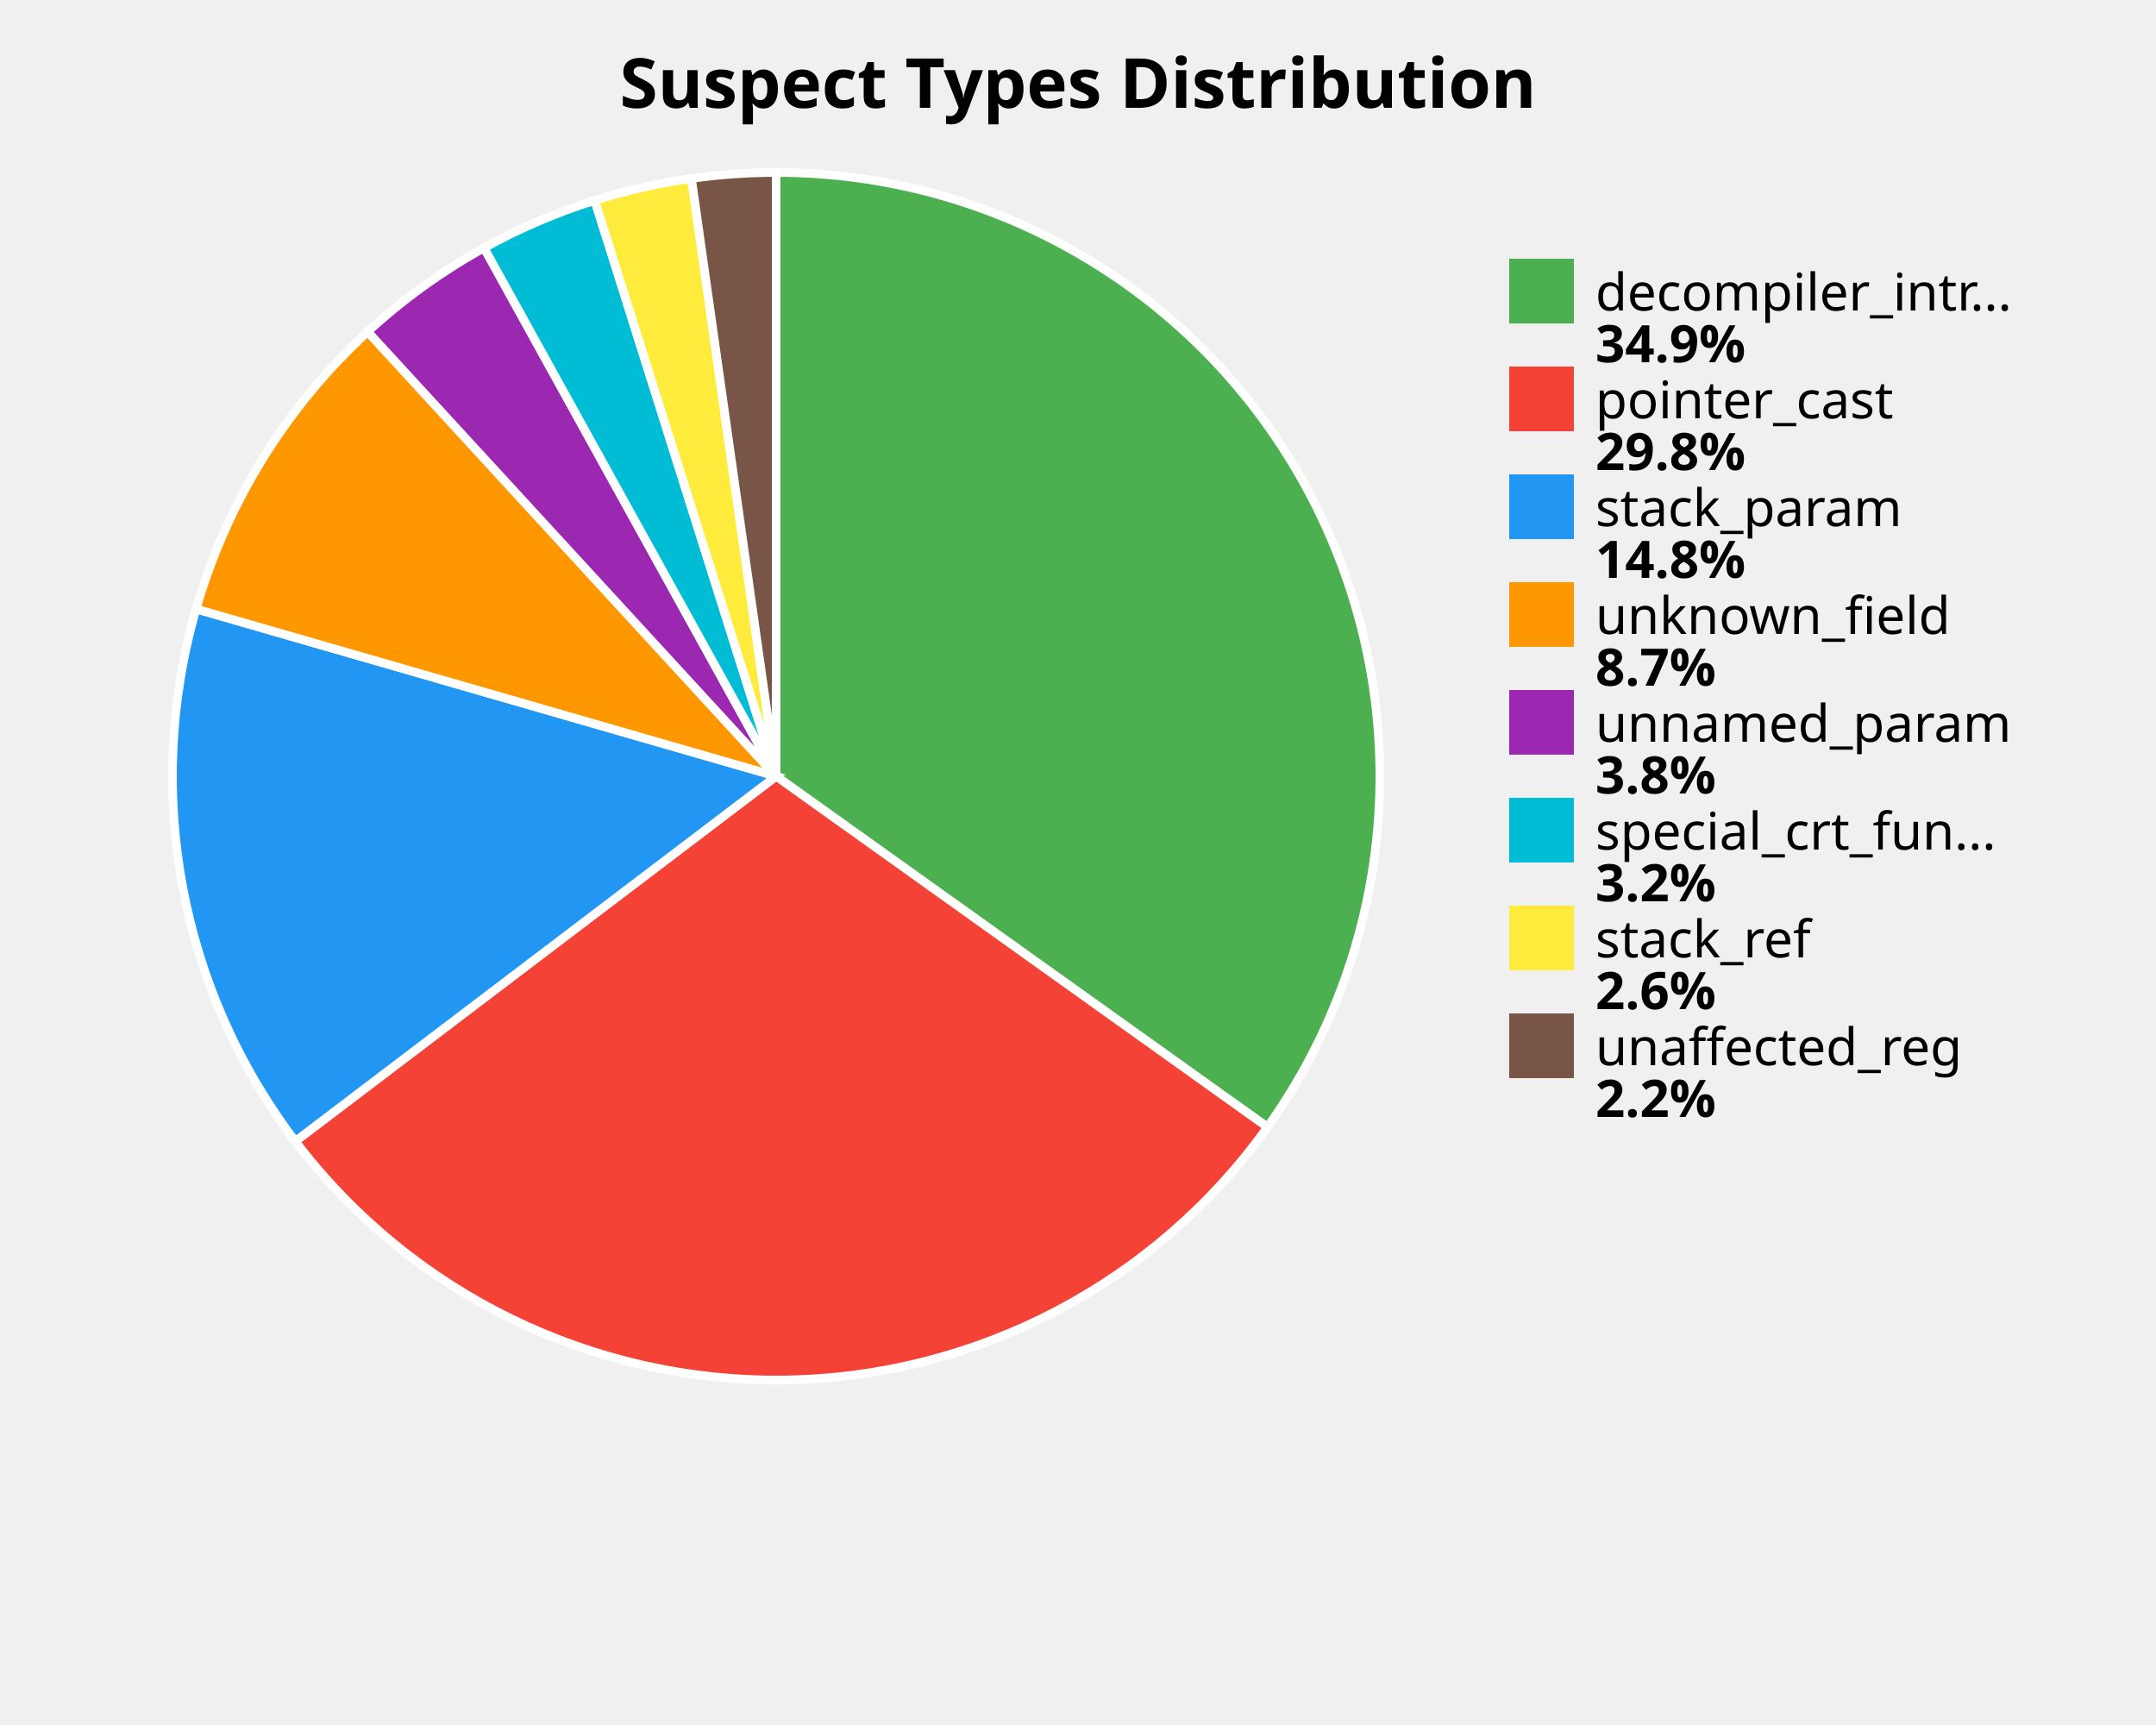
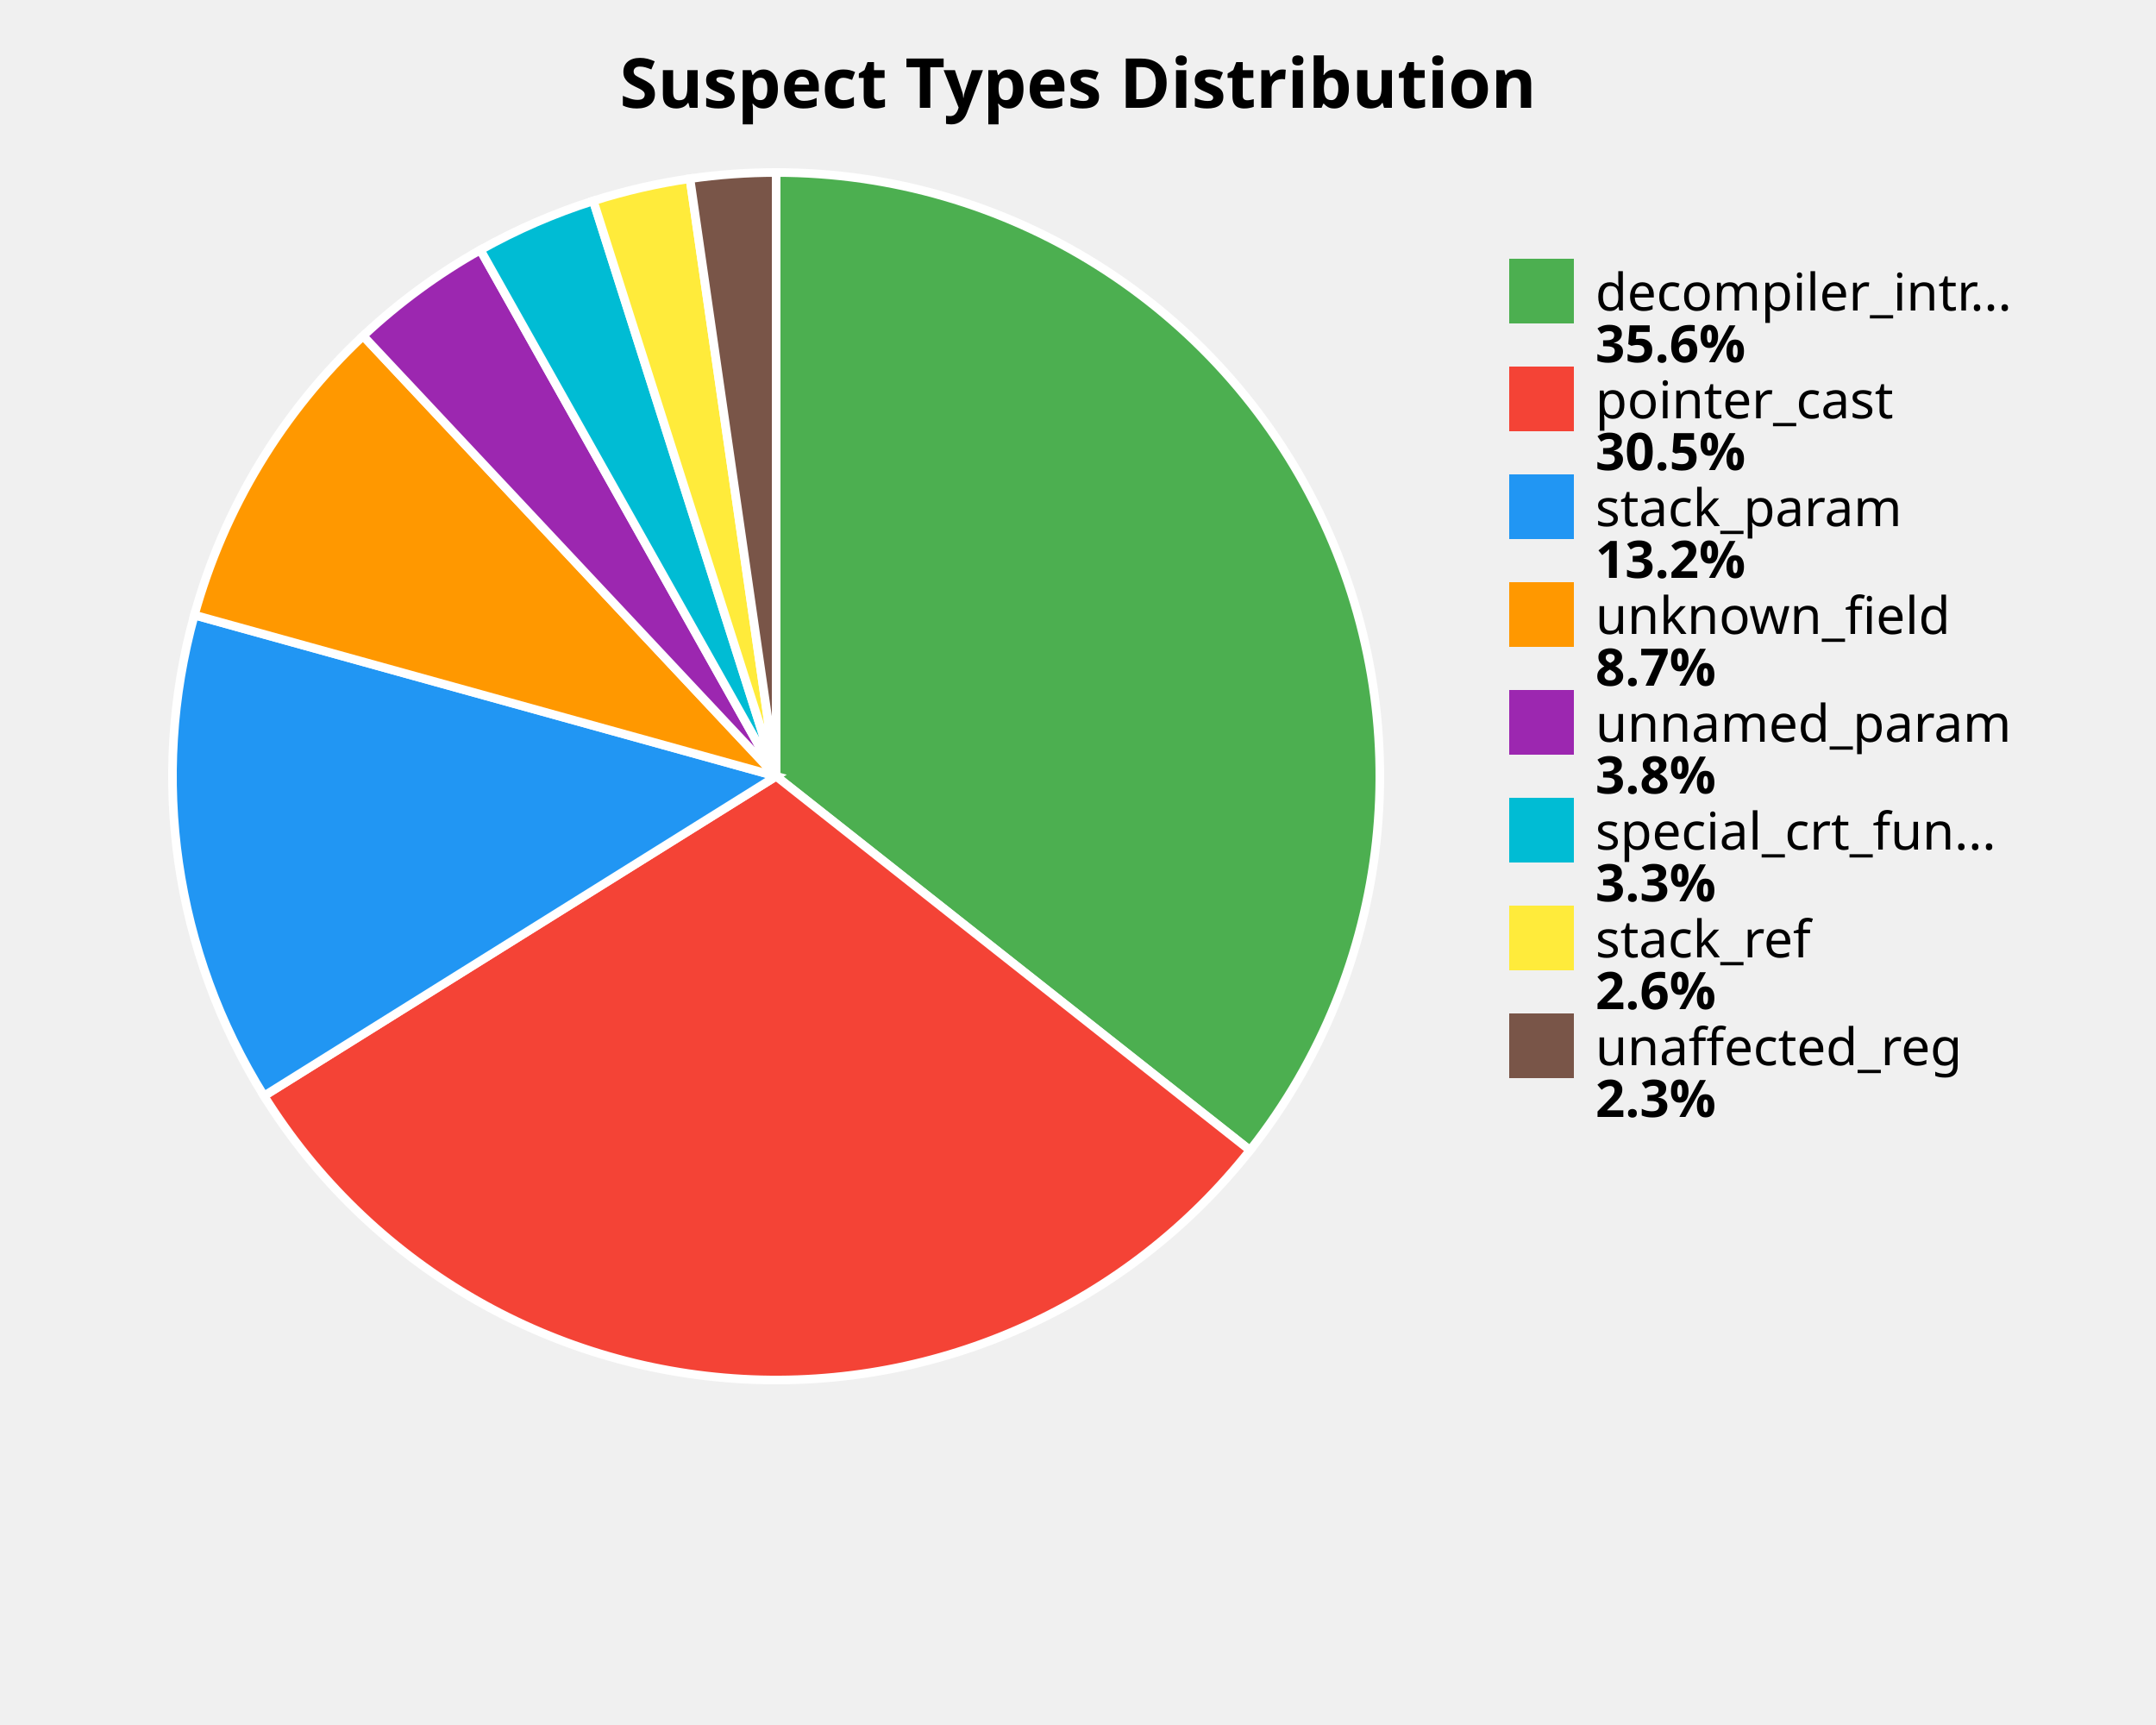
<svg xmlns="http://www.w3.org/2000/svg" width="500" height="400" viewBox="0 0 500 400">
  <style>
    .title { font: bold 16px sans-serif; }
    .label { font: 12px sans-serif; }
    .value { font: bold 12px sans-serif; }
  </style>
  <rect width="100%%" height="100%%" fill="white" />
  <text x="250" y="25" class="title" text-anchor="middle">Suspect Types Distribution</text>
-   <path d="M 180,180 L 180.00,40.00 A 140,140 0 0,1 293.93,261.36 Z" fill="#4CAF50" stroke="white" stroke-width="2" />
-   <path d="M 180,180 L 293.93,261.36 A 140,140 0 0,1 68.49,264.65 Z" fill="#F44336" stroke="white" stroke-width="2" />
-   <path d="M 180,180 L 68.49,264.65 A 140,140 0 0,1 45.48,141.21 Z" fill="#2196F3" stroke="white" stroke-width="2" />
-   <path d="M 180,180 L 45.48,141.21 A 140,140 0 0,1 85.27,76.92 Z" fill="#FF9800" stroke="white" stroke-width="2" />
-   <path d="M 180,180 L 85.27,76.92 A 140,140 0 0,1 112.26,57.48 Z" fill="#9C27B0" stroke="white" stroke-width="2" />
-   <path d="M 180,180 L 112.26,57.48 A 140,140 0 0,1 137.92,46.47 Z" fill="#00BCD4" stroke="white" stroke-width="2" />
-   <path d="M 180,180 L 137.92,46.47 A 140,140 0 0,1 160.36,41.38 Z" fill="#FFEB3B" stroke="white" stroke-width="2" />
-   <path d="M 180,180 L 160.36,41.38 A 140,140 0 0,1 180.00,40.00 Z" fill="#795548" stroke="white" stroke-width="2" />
+   <path d="M 180,180 L 180.00,40.00 A 140,140 0 0,1 289.89,266.74 Z" fill="#4CAF50" stroke="white" stroke-width="2" />
+   <path d="M 180,180 L 289.89,266.74 A 140,140 0 0,1 61.23,254.13 Z" fill="#F44336" stroke="white" stroke-width="2" />
+   <path d="M 180,180 L 61.23,254.13 A 140,140 0 0,1 45.08,142.62 Z" fill="#2196F3" stroke="white" stroke-width="2" />
+   <path d="M 180,180 L 45.08,142.62 A 140,140 0 0,1 84.22,77.89 Z" fill="#FF9800" stroke="white" stroke-width="2" />
+   <path d="M 180,180 L 84.22,77.89 A 140,140 0 0,1 111.40,57.96 Z" fill="#9C27B0" stroke="white" stroke-width="2" />
+   <path d="M 180,180 L 111.40,57.96 A 140,140 0 0,1 137.59,46.58 Z" fill="#00BCD4" stroke="white" stroke-width="2" />
+   <path d="M 180,180 L 137.59,46.58 A 140,140 0 0,1 160.01,41.43 Z" fill="#FFEB3B" stroke="white" stroke-width="2" />
+   <path d="M 180,180 L 160.01,41.43 A 140,140 0 0,1 180.00,40.00 Z" fill="#795548" stroke="white" stroke-width="2" />
  <rect x="350" y="60" width="15" height="15" fill="#4CAF50" />
  <text x="370" y="72" class="label">decompiler_intr...</text>
-   <text x="370" y="84" class="value">34.9%</text>
+   <text x="370" y="84" class="value">35.6%</text>
  <rect x="350" y="85" width="15" height="15" fill="#F44336" />
  <text x="370" y="97" class="label">pointer_cast</text>
-   <text x="370" y="109" class="value">29.8%</text>
+   <text x="370" y="109" class="value">30.5%</text>
  <rect x="350" y="110" width="15" height="15" fill="#2196F3" />
  <text x="370" y="122" class="label">stack_param</text>
-   <text x="370" y="134" class="value">14.8%</text>
+   <text x="370" y="134" class="value">13.2%</text>
  <rect x="350" y="135" width="15" height="15" fill="#FF9800" />
  <text x="370" y="147" class="label">unknown_field</text>
  <text x="370" y="159" class="value">8.7%</text>
  <rect x="350" y="160" width="15" height="15" fill="#9C27B0" />
  <text x="370" y="172" class="label">unnamed_param</text>
  <text x="370" y="184" class="value">3.8%</text>
  <rect x="350" y="185" width="15" height="15" fill="#00BCD4" />
  <text x="370" y="197" class="label">special_crt_fun...</text>
-   <text x="370" y="209" class="value">3.2%</text>
+   <text x="370" y="209" class="value">3.3%</text>
  <rect x="350" y="210" width="15" height="15" fill="#FFEB3B" />
  <text x="370" y="222" class="label">stack_ref</text>
  <text x="370" y="234" class="value">2.6%</text>
  <rect x="350" y="235" width="15" height="15" fill="#795548" />
  <text x="370" y="247" class="label">unaffected_reg</text>
-   <text x="370" y="259" class="value">2.2%</text>
+   <text x="370" y="259" class="value">2.3%</text>
</svg>
